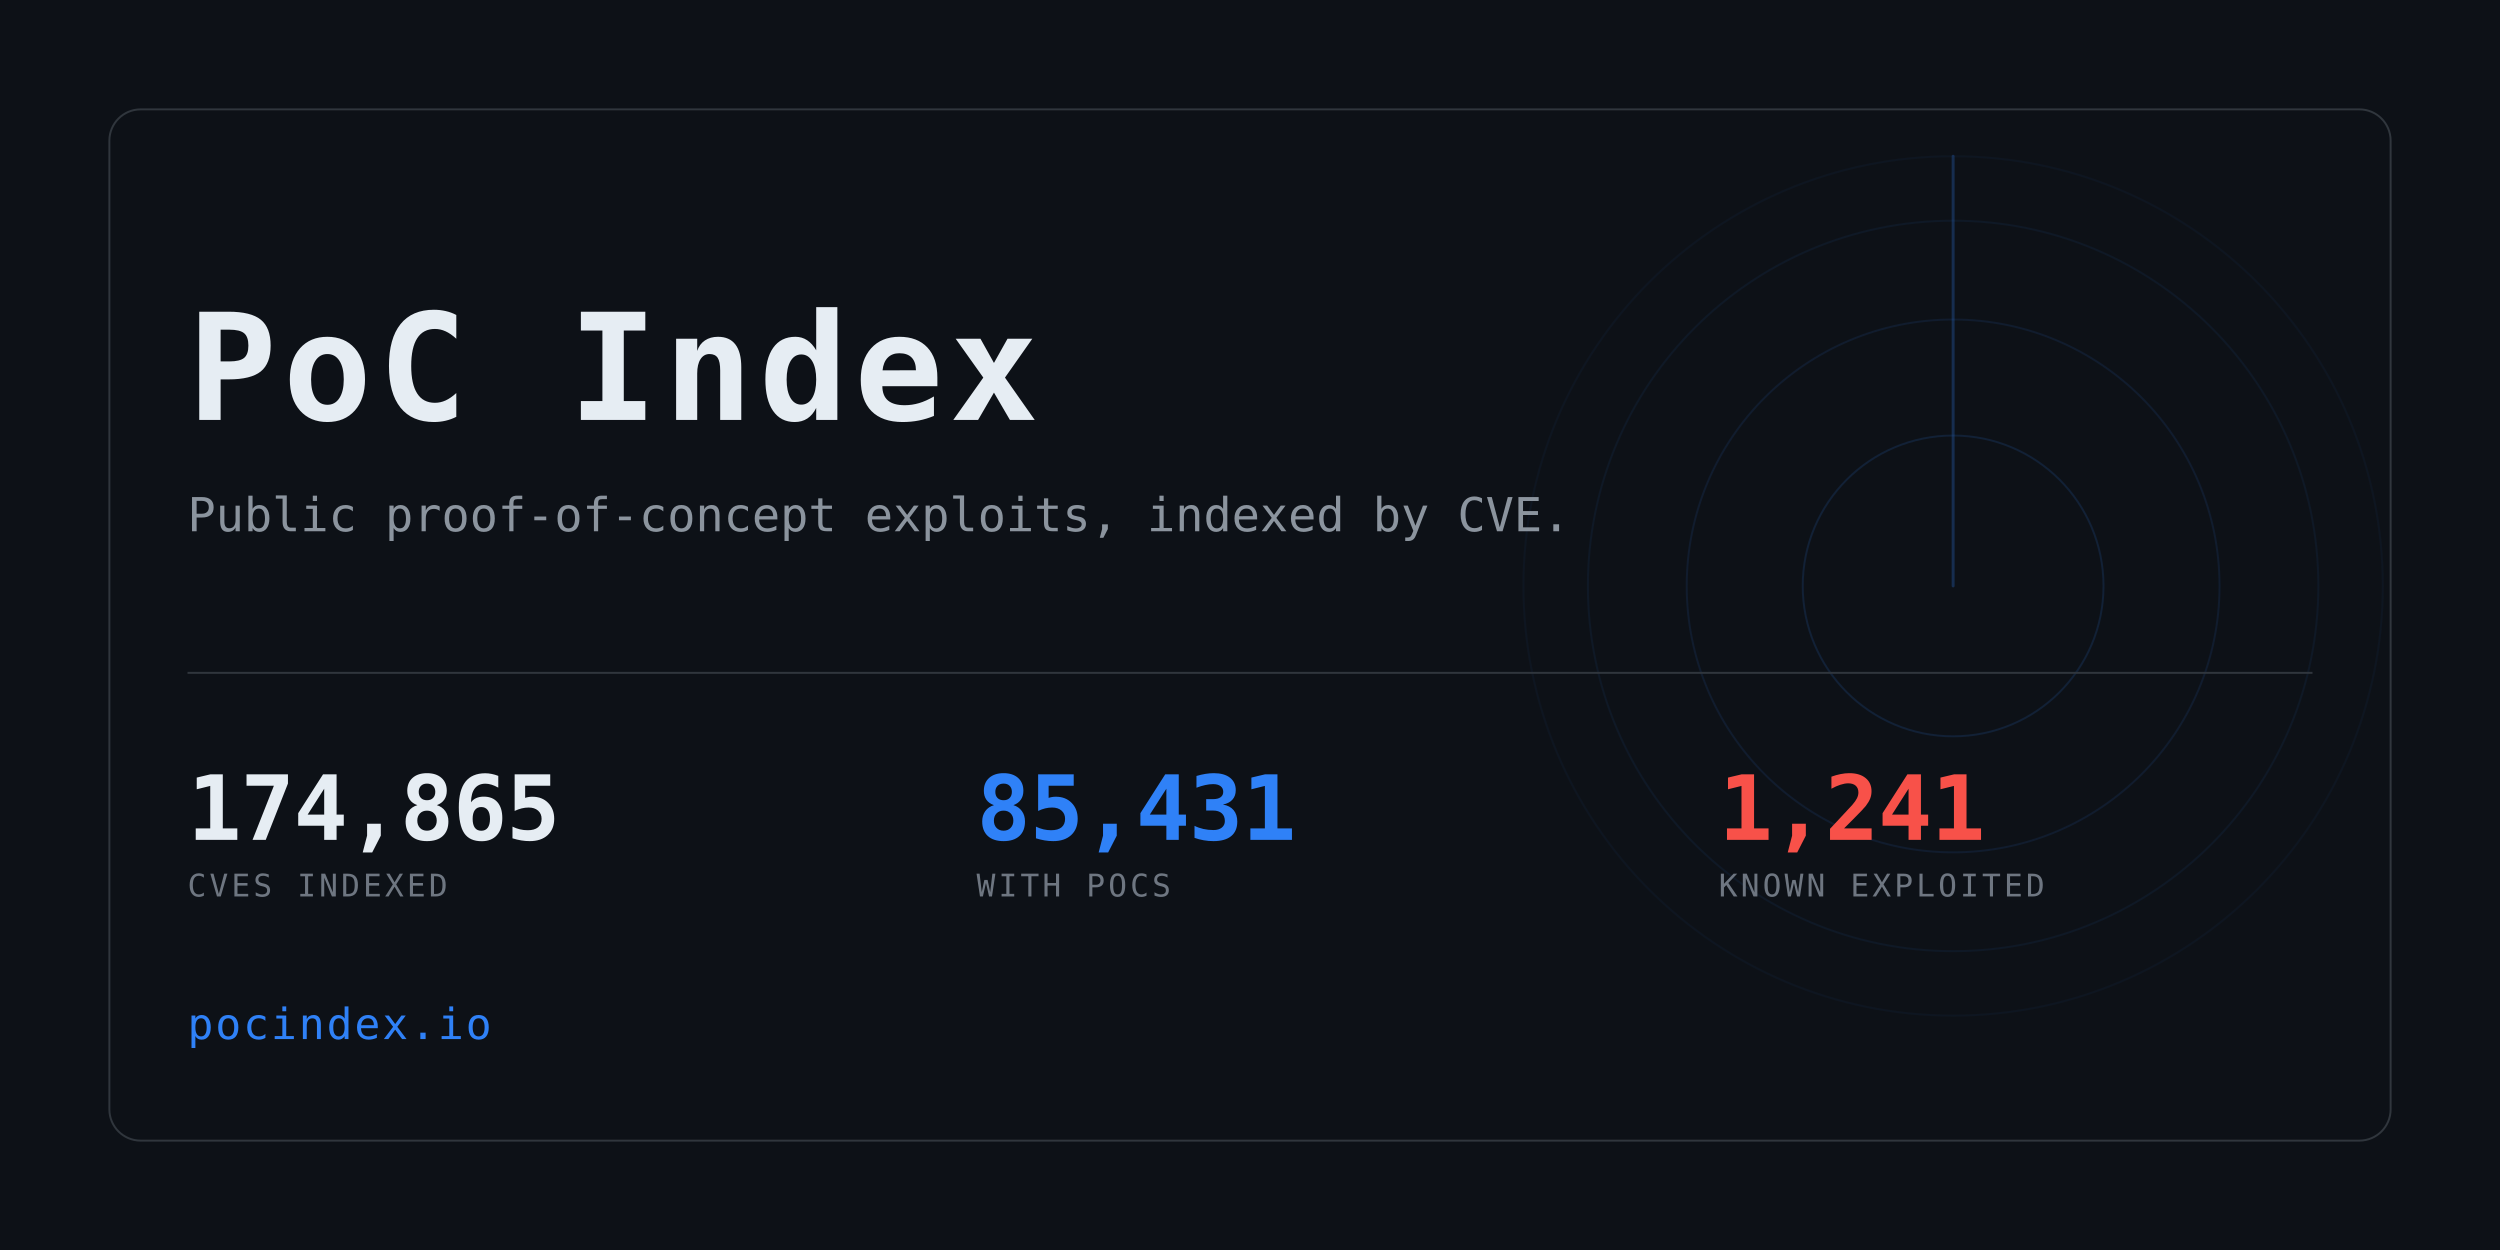
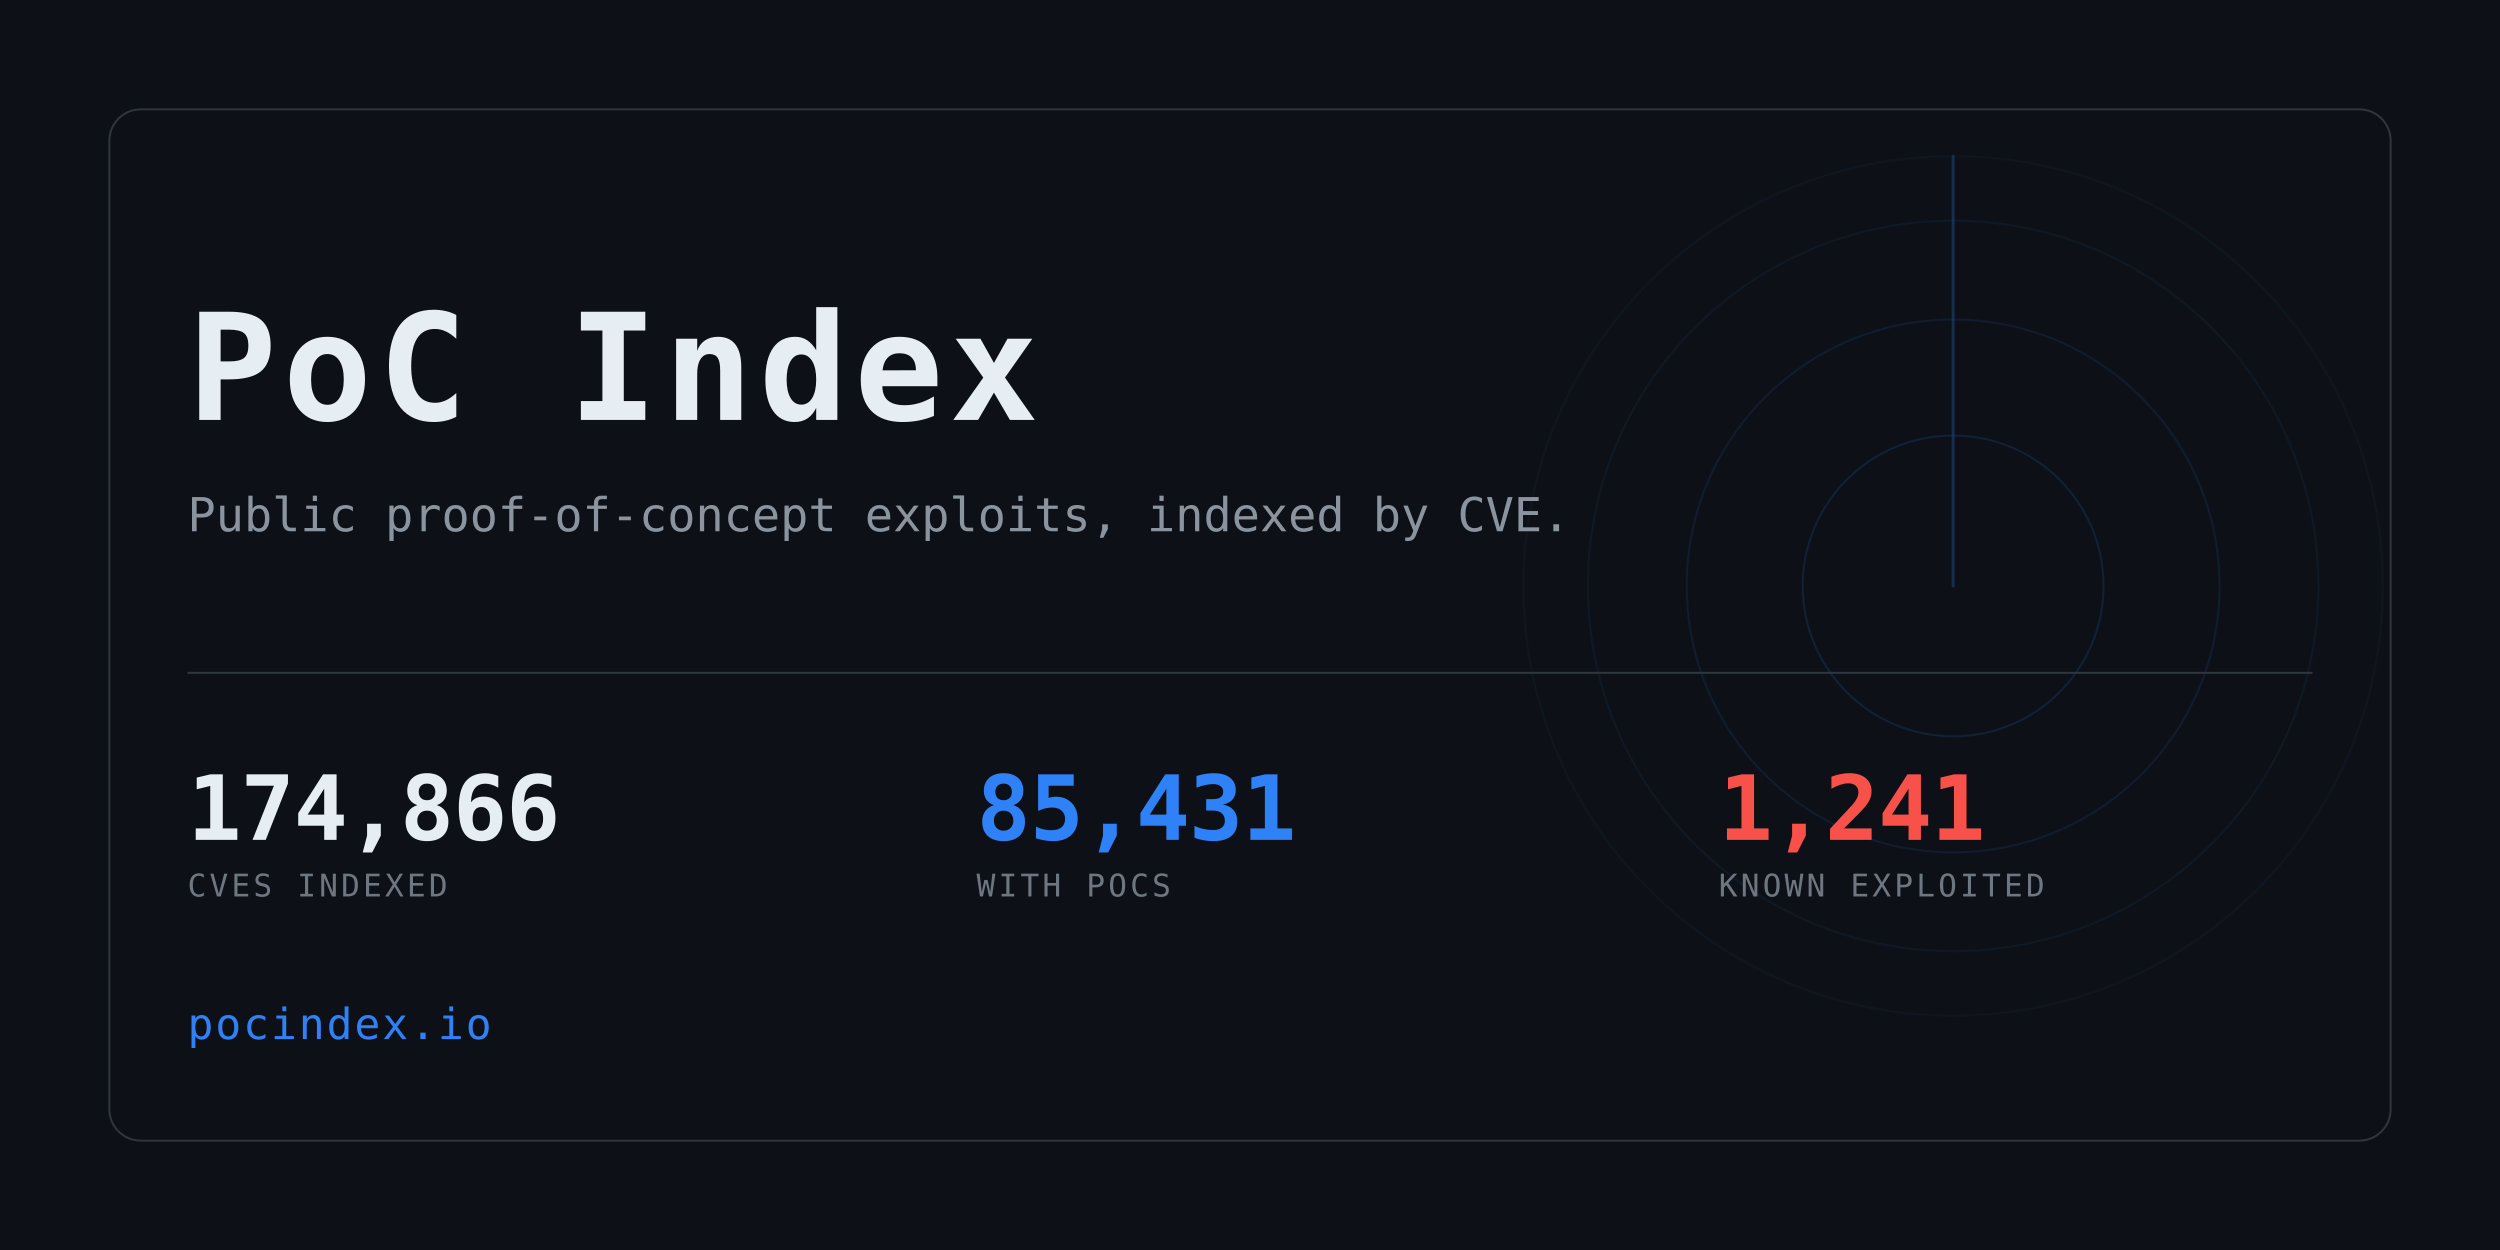
<svg xmlns="http://www.w3.org/2000/svg" width="1280" height="640" viewBox="0 0 1280 640" role="img" aria-label="PoC Index">
  <clipPath id="card">
    <rect x="56" y="56" width="1168" height="528" rx="16" />
  </clipPath>
  <rect width="1280" height="640" fill="#0d1117" />
  <g clip-path="url(#card)" opacity="0.6">
    <g>
      <circle cx="1000" cy="300" r="77.0" fill="none" stroke="#2f81f7" stroke-width="1" opacity="0.234" />
      <circle cx="1000" cy="300" r="136.4" fill="none" stroke="#2f81f7" stroke-width="1" opacity="0.169" />
      <circle cx="1000" cy="300" r="187.0" fill="none" stroke="#2f81f7" stroke-width="1" opacity="0.117" />
      <circle cx="1000" cy="300" r="220.0" fill="none" stroke="#2f81f7" stroke-width="1" opacity="0.078" />
      <line x1="1000" y1="300" x2="1000" y2="80.0" stroke="#2f81f7" stroke-width="1.5" stroke-linecap="round" opacity="0.416">
        <animateTransform attributeName="transform" type="rotate" from="0 1000 300" to="360 1000 300" dur="8s" repeatCount="indefinite" />
      </line>
    </g>
  </g>
  <rect x="56" y="56" width="1168" height="528" rx="16" fill="none" stroke="#30363d" />
  <text x="96" y="215" font-family="ui-monospace,SFMono-Regular,Menlo,Consolas,monospace" font-size="76" font-weight="700" fill="#e6edf3" letter-spacing="3">PoC Index</text>
  <text x="96" y="272" font-family="ui-monospace,SFMono-Regular,Menlo,Consolas,monospace" font-size="24" fill="#8b949e">
    Public proof-of-concept exploits, indexed by CVE.</text>
  <rect x="96" y="344" width="1088" height="1" fill="#30363d" />
-   <text x="96" y="430" font-family="ui-monospace,SFMono-Regular,Menlo,Consolas,monospace" font-size="46" font-weight="700" fill="#e6edf3" letter-spacing="-0.5">174,865</text>
+   <text x="96" y="430" font-family="ui-monospace,SFMono-Regular,Menlo,Consolas,monospace" font-size="46" font-weight="700" fill="#e6edf3" letter-spacing="-0.5">174,866</text>
  <text x="96" y="459" font-family="ui-monospace,SFMono-Regular,Menlo,Consolas,monospace" font-size="16" fill="#6e7681" letter-spacing="1.6">CVES INDEXED</text>
  <text x="500" y="430" font-family="ui-monospace,SFMono-Regular,Menlo,Consolas,monospace" font-size="46" font-weight="700" fill="#2f81f7" letter-spacing="-0.5">85,431</text>
  <text x="500" y="459" font-family="ui-monospace,SFMono-Regular,Menlo,Consolas,monospace" font-size="16" fill="#6e7681" letter-spacing="1.6">WITH POCS</text>
  <text x="880" y="430" font-family="ui-monospace,SFMono-Regular,Menlo,Consolas,monospace" font-size="46" font-weight="700" fill="#f85149" letter-spacing="-0.5">1,241</text>
  <text x="880" y="459" font-family="ui-monospace,SFMono-Regular,Menlo,Consolas,monospace" font-size="16" fill="#6e7681" letter-spacing="1.6">KNOWN EXPLOITED</text>
  <text x="96" y="532" font-family="ui-monospace,SFMono-Regular,Menlo,Consolas,monospace" font-size="22" fill="#2f81f7" letter-spacing="1">pocindex.io</text>
</svg>
